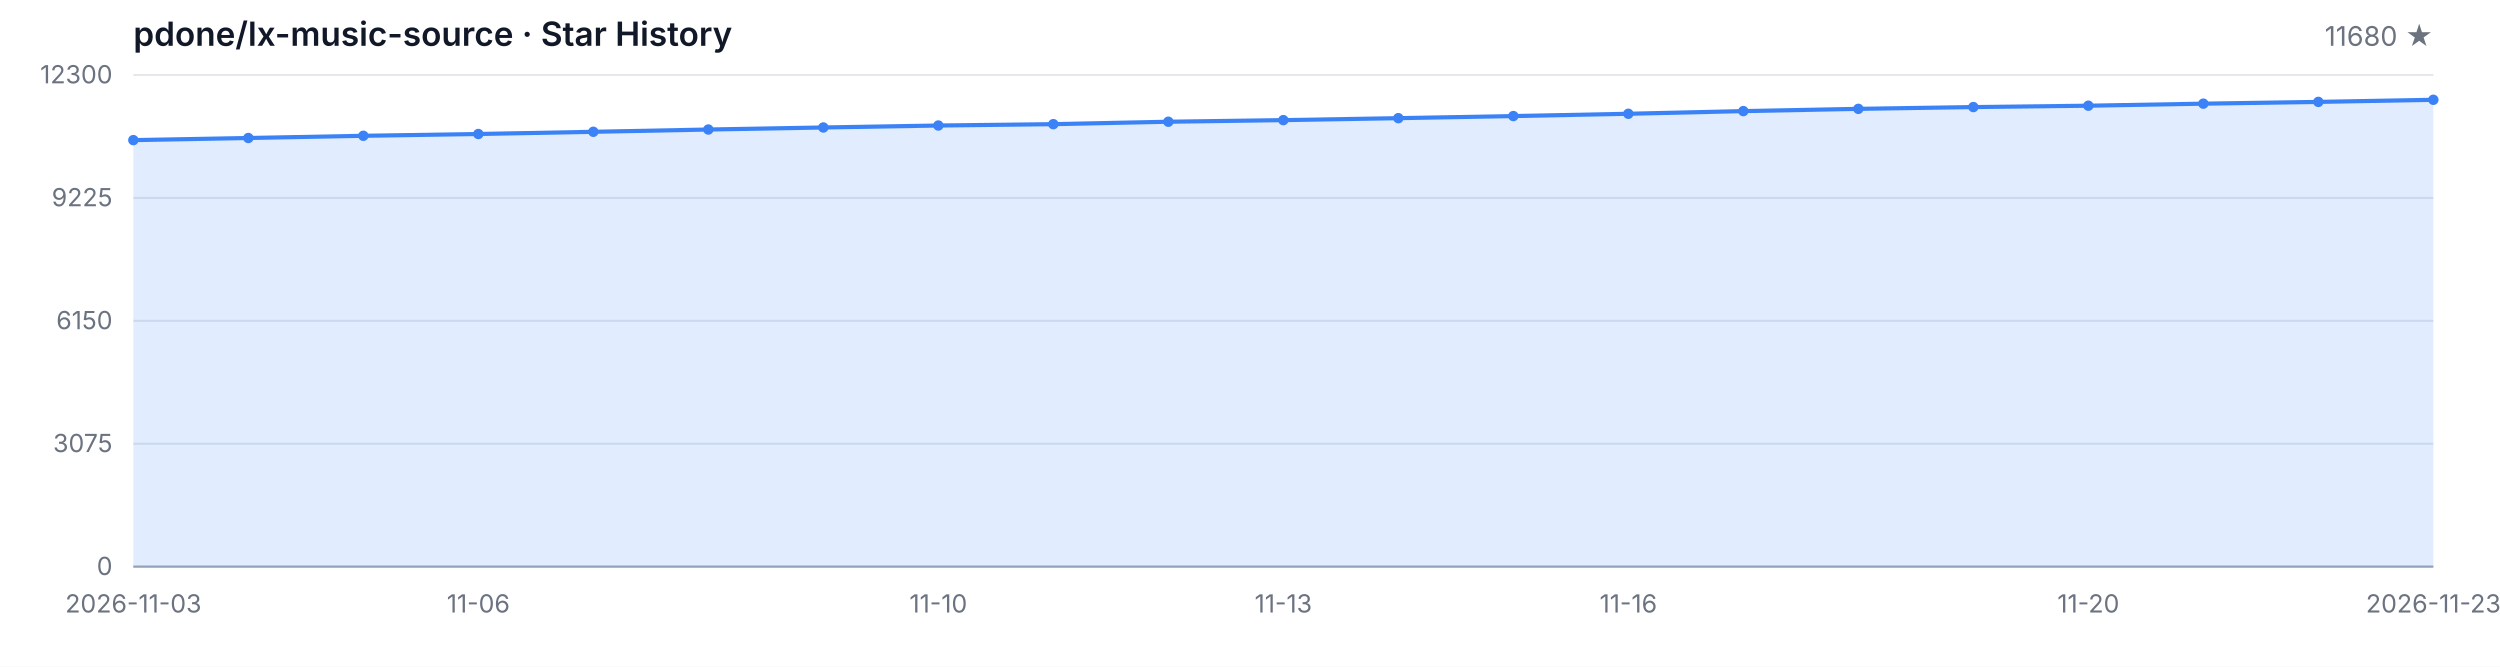
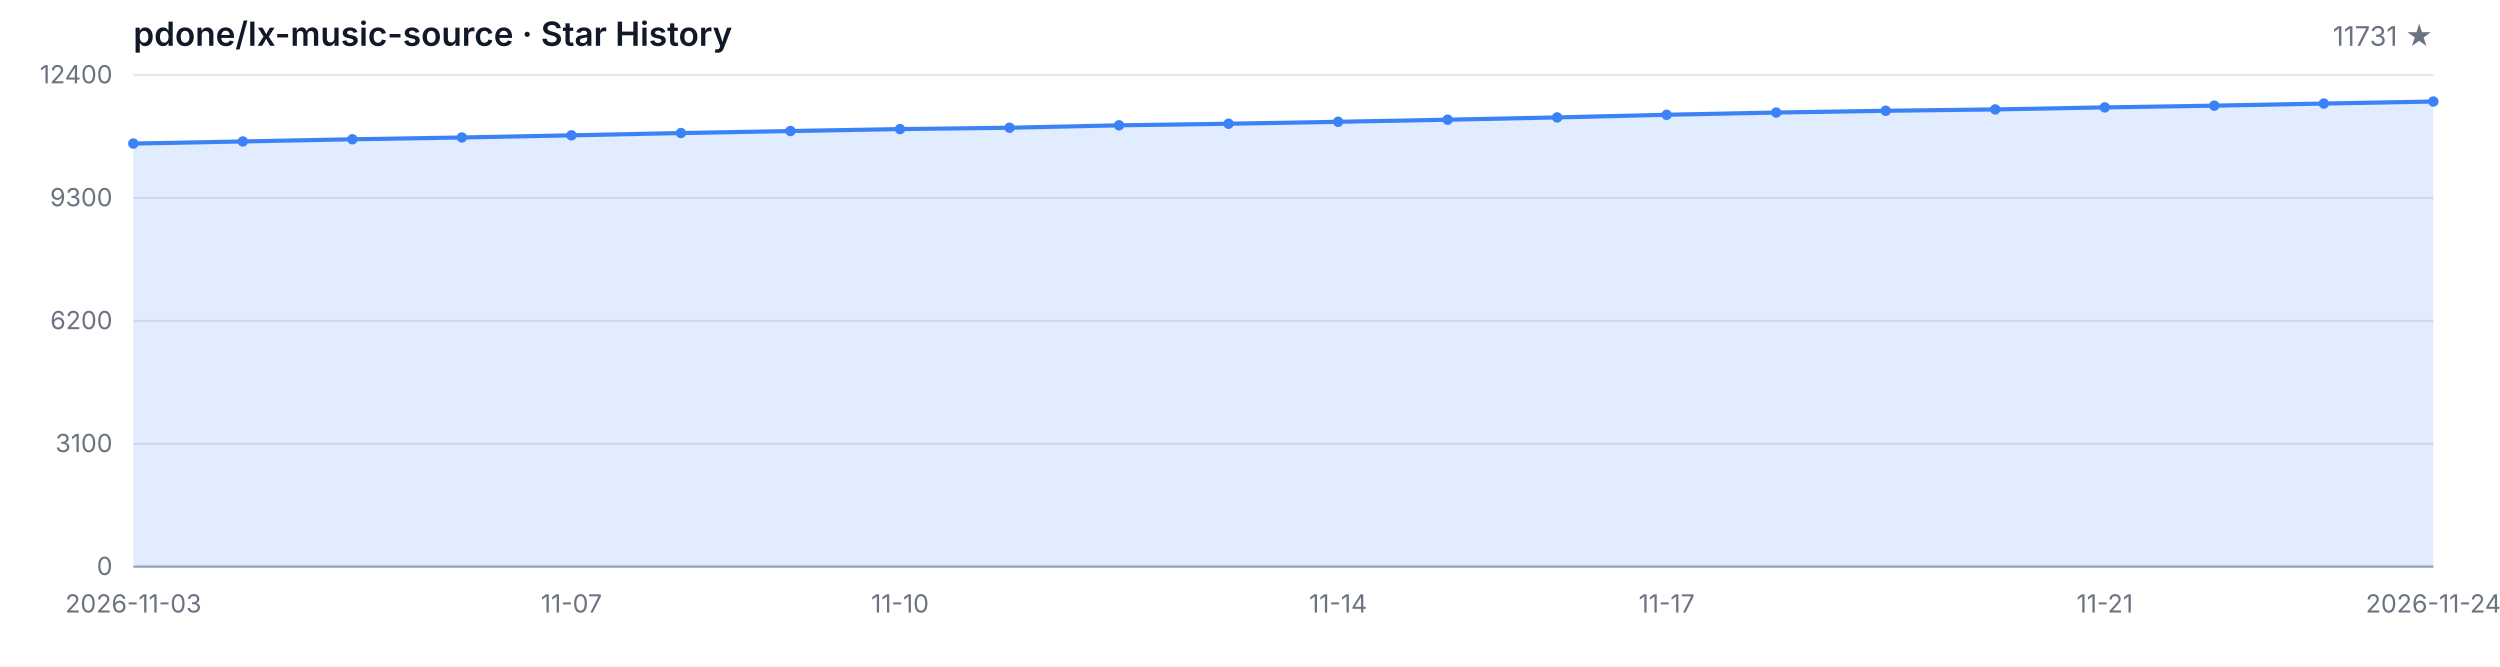
<svg xmlns="http://www.w3.org/2000/svg" width="1200" height="320" viewBox="0 0 1200 320" role="img" aria-label="Star History">
  <style>
  .bg { fill: #ffffff; }
  .grid { stroke: #e5e7eb; stroke-width: 1; }
  .axis { stroke: #9ca3af; stroke-width: 1; }
  .area { fill: rgba(59, 130, 246, 0.15); }
  .line { fill: none; stroke: #3b82f6; stroke-width: 2; stroke-linejoin: round; stroke-linecap: round; }
  .dot { fill: #3b82f6; }
  .tlabel { fill: #6b7280; font-family: -apple-system, BlinkMacSystemFont, 'Segoe UI', sans-serif; font-size: 12px; }
  .title { fill: #111827; font-family: -apple-system, BlinkMacSystemFont, 'Segoe UI', sans-serif; font-size: 16px; font-weight: 600; }
  .subtitle { fill: #6b7280; font-family: -apple-system, BlinkMacSystemFont, 'Segoe UI', sans-serif; font-size: 13px; }
  @media (prefers-color-scheme: dark) {
    .bg { fill: #0d1117; }
    .grid { stroke: #21262d; }
    .axis { stroke: #484f58; }
    .area { fill: rgba(58, 132, 255, 0.18); }
    .line { stroke: #58a6ff; }
    .dot { fill: #58a6ff; }
    .tlabel { fill: #8b949e; }
    .title { fill: #c9d1d9; }
    .subtitle { fill: #8b949e; }
  }
</style>
  <rect class="bg" width="1200" height="320" />
  <text class="title" x="64" y="22">pdone/lx-music-source · Star History</text>
-   <text class="subtitle" x="1168" y="22" text-anchor="end">11680 ★</text>
+   <text class="subtitle" x="1168" y="22" text-anchor="end">11731 ★</text>
  <line class="grid" x1="64" y1="272.00" x2="1168" y2="272.00" />
  <line class="grid" x1="64" y1="213.00" x2="1168" y2="213.00" />
  <line class="grid" x1="64" y1="154.00" x2="1168" y2="154.00" />
  <line class="grid" x1="64" y1="95.00" x2="1168" y2="95.00" />
  <line class="grid" x1="64" y1="36.00" x2="1168" y2="36.00" />
  <text class="tlabel" x="54" y="276.00" text-anchor="end">0</text>
-   <text class="tlabel" x="54" y="217.00" text-anchor="end">3075</text>
-   <text class="tlabel" x="54" y="158.00" text-anchor="end">6150</text>
-   <text class="tlabel" x="54" y="99.00" text-anchor="end">9225</text>
-   <text class="tlabel" x="54" y="40.00" text-anchor="end">12300</text>
+   <text class="tlabel" x="54" y="217.00" text-anchor="end">3100</text>
+   <text class="tlabel" x="54" y="158.00" text-anchor="end">6200</text>
+   <text class="tlabel" x="54" y="99.00" text-anchor="end">9300</text>
+   <text class="tlabel" x="54" y="40.00" text-anchor="end">12400</text>
  <line class="axis" x1="64" y1="272" x2="1168" y2="272" />
-   <path class="area" d="M 64.00 272.00 L 64.00 67.26 L 119.20 66.24 L 174.40 65.18 L 229.60 64.32 L 284.80 63.26 L 340.00 62.17 L 395.20 61.19 L 450.40 60.25 L 505.60 59.60 L 560.80 58.43 L 616.00 57.66 L 671.20 56.72 L 726.40 55.71 L 781.60 54.61 L 836.80 53.33 L 892.00 52.25 L 947.20 51.39 L 1002.40 50.74 L 1057.60 49.76 L 1112.80 48.91 L 1168.00 47.90 L 1168.00 272.00 Z" />
-   <path class="line" d="M 64.00 67.26 L 119.20 66.24 L 174.40 65.18 L 229.60 64.32 L 284.80 63.26 L 340.00 62.17 L 395.20 61.19 L 450.40 60.25 L 505.60 59.60 L 560.80 58.43 L 616.00 57.66 L 671.20 56.72 L 726.40 55.71 L 781.60 54.61 L 836.80 53.33 L 892.00 52.25 L 947.20 51.39 L 1002.40 50.74 L 1057.60 49.76 L 1112.80 48.91 L 1168.00 47.90" />
-   <circle class="dot" cx="64.00" cy="67.26" r="2.5" />
-   <circle class="dot" cx="119.20" cy="66.24" r="2.5" />
-   <circle class="dot" cx="174.40" cy="65.18" r="2.5" />
-   <circle class="dot" cx="229.60" cy="64.32" r="2.5" />
-   <circle class="dot" cx="284.80" cy="63.26" r="2.5" />
-   <circle class="dot" cx="340.00" cy="62.17" r="2.5" />
-   <circle class="dot" cx="395.20" cy="61.19" r="2.5" />
-   <circle class="dot" cx="450.40" cy="60.25" r="2.5" />
-   <circle class="dot" cx="505.60" cy="59.60" r="2.5" />
-   <circle class="dot" cx="560.80" cy="58.43" r="2.5" />
-   <circle class="dot" cx="616.00" cy="57.66" r="2.5" />
-   <circle class="dot" cx="671.20" cy="56.72" r="2.5" />
-   <circle class="dot" cx="726.40" cy="55.71" r="2.5" />
-   <circle class="dot" cx="781.60" cy="54.61" r="2.5" />
-   <circle class="dot" cx="836.80" cy="53.33" r="2.5" />
-   <circle class="dot" cx="892.00" cy="52.25" r="2.5" />
-   <circle class="dot" cx="947.20" cy="51.39" r="2.5" />
-   <circle class="dot" cx="1002.40" cy="50.74" r="2.5" />
-   <circle class="dot" cx="1057.60" cy="49.76" r="2.5" />
-   <circle class="dot" cx="1112.80" cy="48.91" r="2.5" />
-   <circle class="dot" cx="1168.00" cy="47.90" r="2.5" />
+   <path class="area" d="M 64.00 272.00 L 64.00 68.91 L 116.57 67.90 L 169.14 66.85 L 221.71 65.99 L 274.29 64.95 L 326.86 63.86 L 379.43 62.89 L 432.00 61.96 L 484.57 61.31 L 537.14 60.15 L 589.71 59.39 L 642.29 58.46 L 694.86 57.45 L 747.43 56.36 L 800.00 55.09 L 852.57 54.02 L 905.14 53.17 L 957.71 52.52 L 1010.29 51.55 L 1062.86 50.71 L 1115.43 49.70 L 1168.00 48.73 L 1168.00 272.00 Z" />
+   <path class="line" d="M 64.00 68.91 L 116.57 67.90 L 169.14 66.85 L 221.71 65.99 L 274.29 64.95 L 326.86 63.86 L 379.43 62.89 L 432.00 61.96 L 484.57 61.31 L 537.14 60.15 L 589.71 59.39 L 642.29 58.46 L 694.86 57.45 L 747.43 56.36 L 800.00 55.09 L 852.57 54.02 L 905.14 53.17 L 957.71 52.52 L 1010.29 51.55 L 1062.86 50.71 L 1115.43 49.70 L 1168.00 48.73" />
+   <circle class="dot" cx="64.00" cy="68.91" r="2.5" />
+   <circle class="dot" cx="116.57" cy="67.90" r="2.5" />
+   <circle class="dot" cx="169.14" cy="66.85" r="2.5" />
+   <circle class="dot" cx="221.71" cy="65.99" r="2.5" />
+   <circle class="dot" cx="274.29" cy="64.95" r="2.5" />
+   <circle class="dot" cx="326.86" cy="63.86" r="2.5" />
+   <circle class="dot" cx="379.43" cy="62.89" r="2.5" />
+   <circle class="dot" cx="432.00" cy="61.96" r="2.5" />
+   <circle class="dot" cx="484.57" cy="61.31" r="2.5" />
+   <circle class="dot" cx="537.14" cy="60.15" r="2.5" />
+   <circle class="dot" cx="589.71" cy="59.39" r="2.5" />
+   <circle class="dot" cx="642.29" cy="58.46" r="2.5" />
+   <circle class="dot" cx="694.86" cy="57.45" r="2.5" />
+   <circle class="dot" cx="747.43" cy="56.36" r="2.5" />
+   <circle class="dot" cx="800.00" cy="55.09" r="2.5" />
+   <circle class="dot" cx="852.57" cy="54.02" r="2.5" />
+   <circle class="dot" cx="905.14" cy="53.17" r="2.5" />
+   <circle class="dot" cx="957.71" cy="52.52" r="2.5" />
+   <circle class="dot" cx="1010.29" cy="51.55" r="2.5" />
+   <circle class="dot" cx="1062.86" cy="50.71" r="2.5" />
+   <circle class="dot" cx="1115.43" cy="49.70" r="2.5" />
+   <circle class="dot" cx="1168.00" cy="48.73" r="2.5" />
  <text class="tlabel" x="64.00" y="294" text-anchor="middle">2026-11-03</text>
-   <text class="tlabel" x="229.60" y="294" text-anchor="middle">11-06</text>
-   <text class="tlabel" x="450.40" y="294" text-anchor="middle">11-10</text>
-   <text class="tlabel" x="616.00" y="294" text-anchor="middle">11-13</text>
-   <text class="tlabel" x="781.60" y="294" text-anchor="middle">11-16</text>
-   <text class="tlabel" x="1002.40" y="294" text-anchor="middle">11-20</text>
-   <text class="tlabel" x="1168.00" y="294" text-anchor="middle">2026-11-23</text>
+   <text class="tlabel" x="274.29" y="294" text-anchor="middle">11-07</text>
+   <text class="tlabel" x="432.00" y="294" text-anchor="middle">11-10</text>
+   <text class="tlabel" x="642.29" y="294" text-anchor="middle">11-14</text>
+   <text class="tlabel" x="800.00" y="294" text-anchor="middle">11-17</text>
+   <text class="tlabel" x="1010.29" y="294" text-anchor="middle">11-21</text>
+   <text class="tlabel" x="1168.00" y="294" text-anchor="middle">2026-11-24</text>
</svg>
